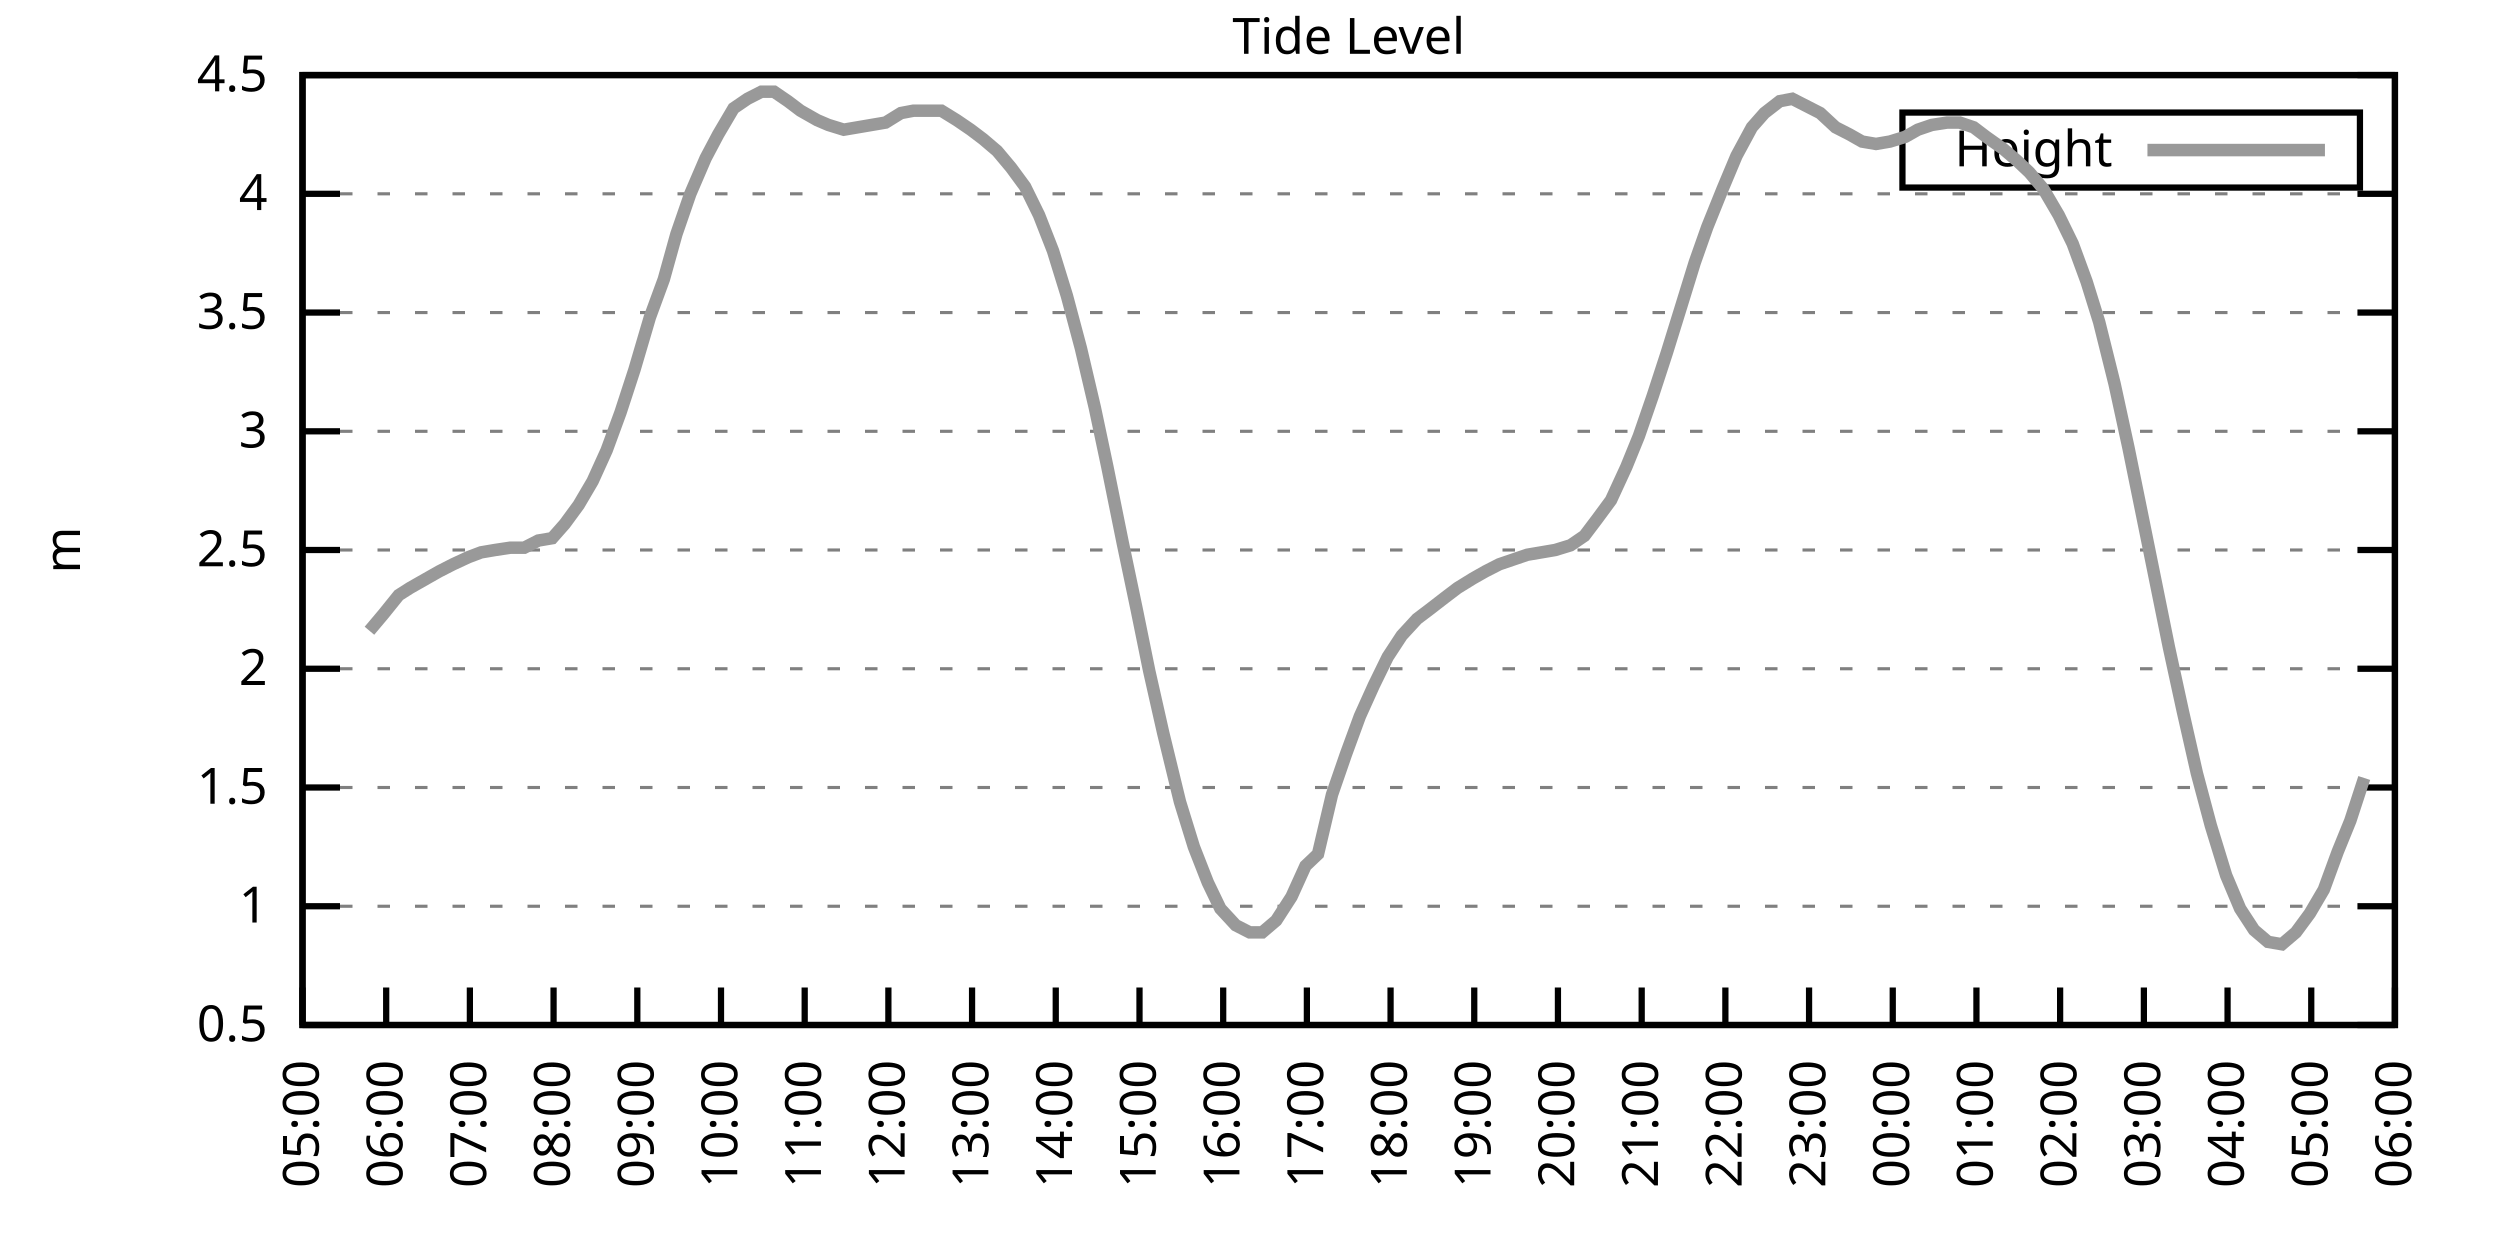
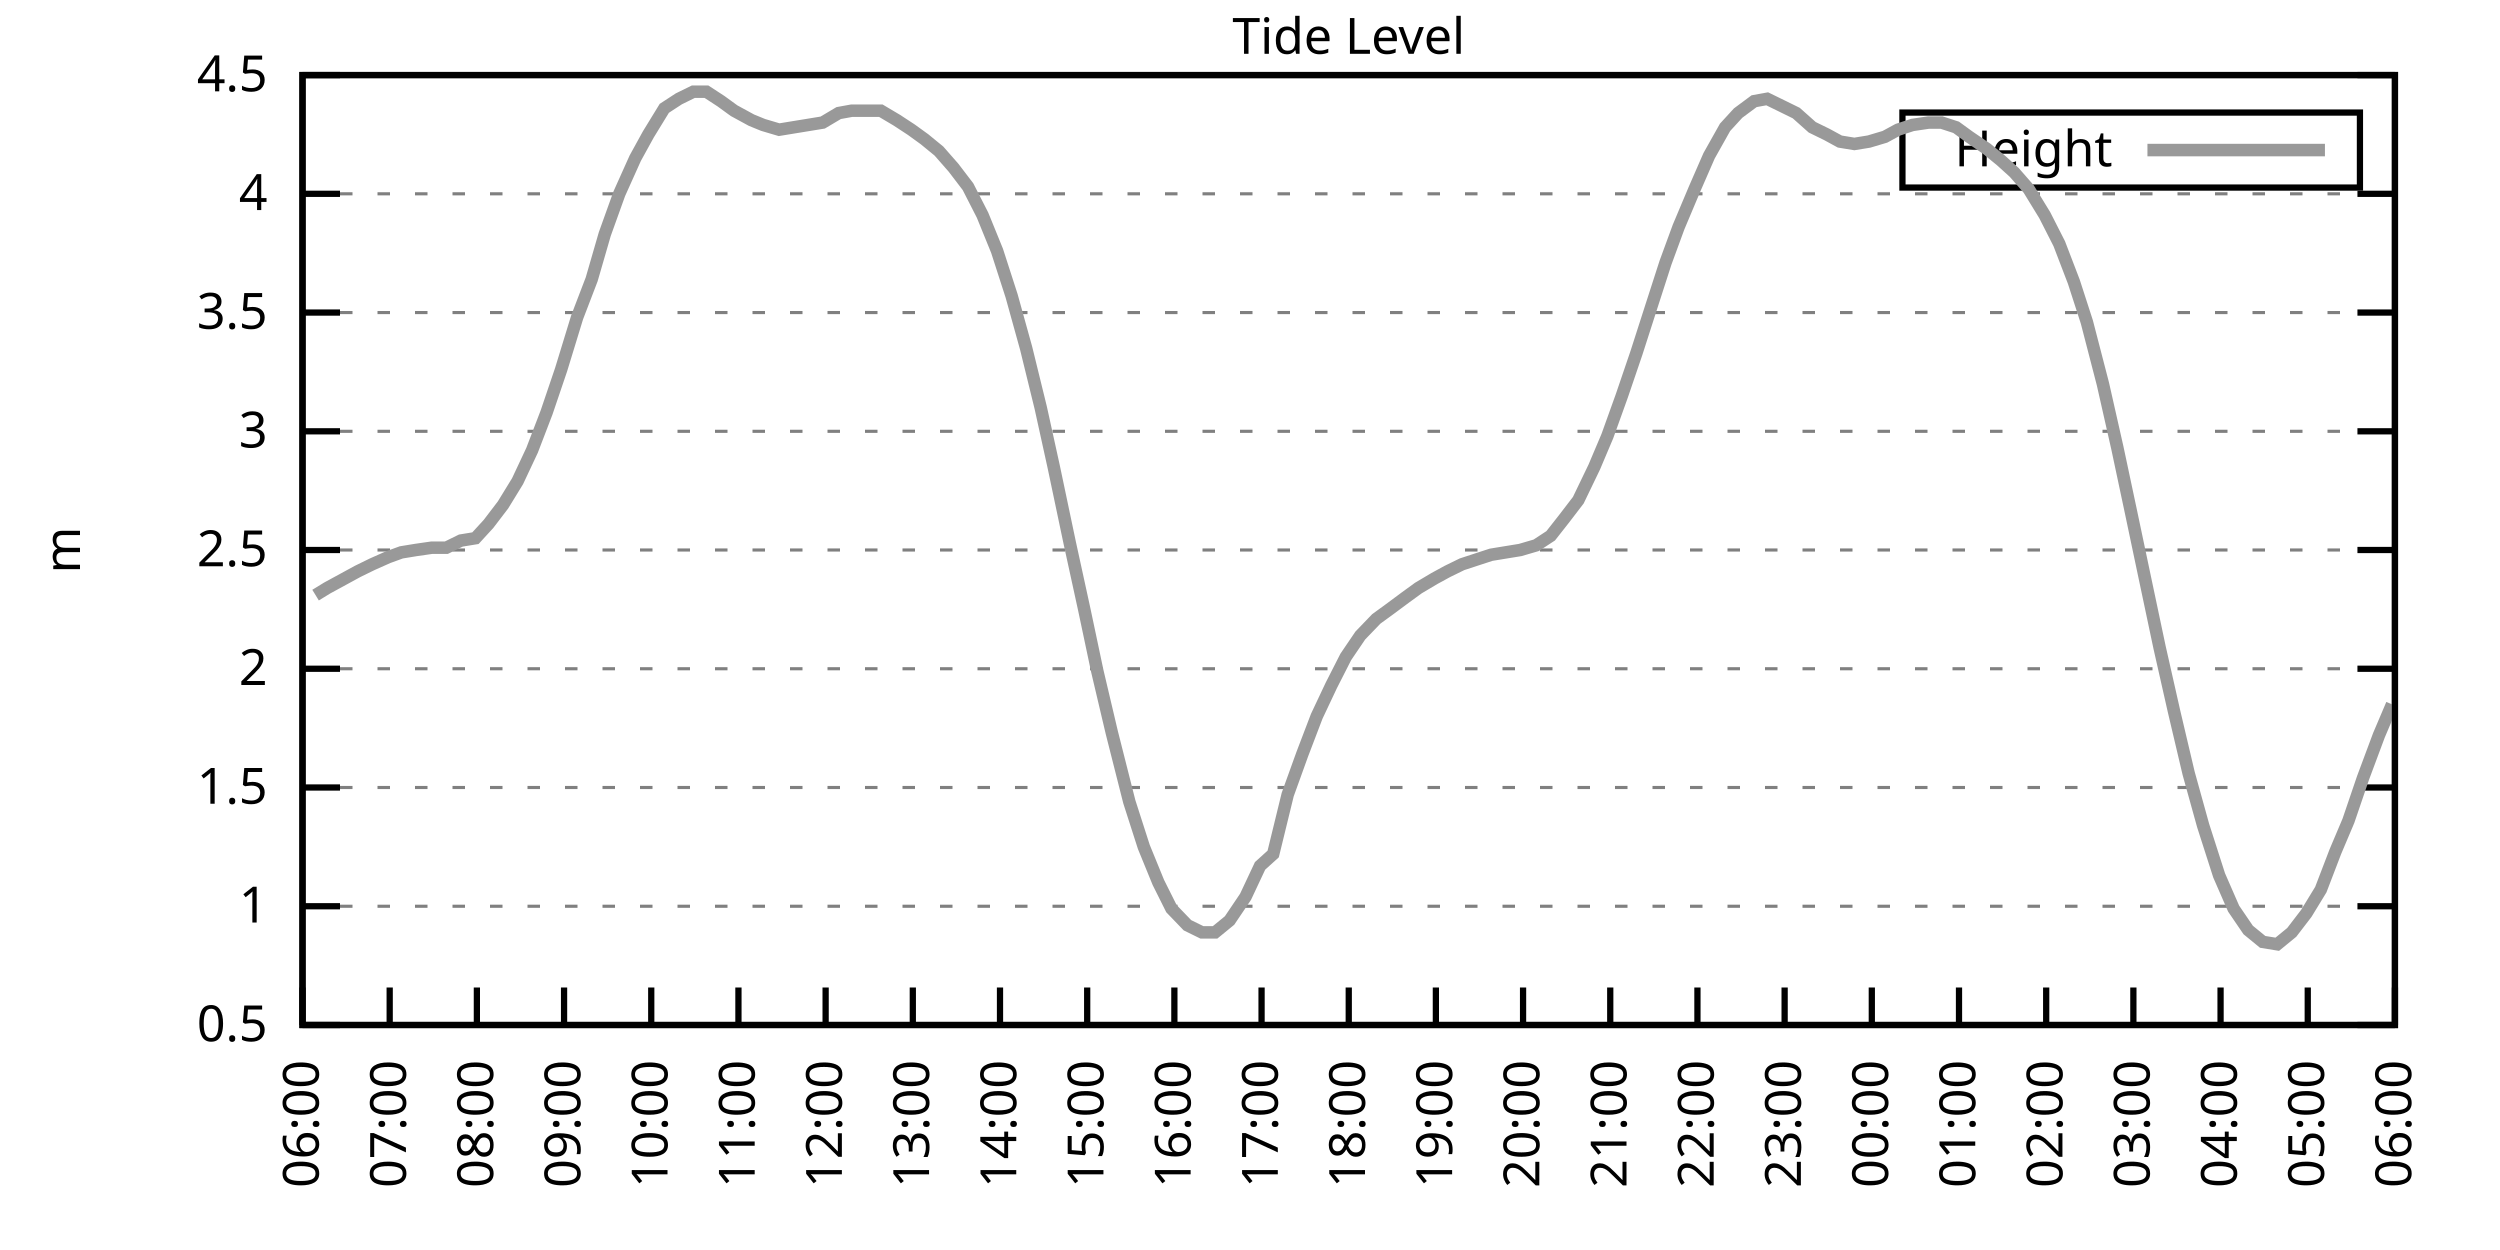
<svg xmlns="http://www.w3.org/2000/svg" xmlns:xlink="http://www.w3.org/1999/xlink" width="400" height="200" viewBox="0 0 400 200">
  <g id="gnuplot_canvas">
    <rect x="0" y="0" width="400" height="200" fill="none" />
    <defs>
      <circle id="gpDot" r="0.5" stroke-width="0.5" stroke="currentColor" />
      <path id="gpPt0" stroke-width="0.333" stroke="currentColor" d="M-1,0 h2 M0,-1 v2" />
      <path id="gpPt1" stroke-width="0.333" stroke="currentColor" d="M-1,-1 L1,1 M1,-1 L-1,1" />
      <path id="gpPt2" stroke-width="0.333" stroke="currentColor" d="M-1,0 L1,0 M0,-1 L0,1 M-1,-1 L1,1 M-1,1 L1,-1" />
      <rect id="gpPt3" stroke-width="0.333" stroke="currentColor" x="-1" y="-1" width="2" height="2" />
      <rect id="gpPt4" stroke-width="0.333" stroke="currentColor" fill="currentColor" x="-1" y="-1" width="2" height="2" />
      <circle id="gpPt5" stroke-width="0.333" stroke="currentColor" cx="0" cy="0" r="1" />
      <use xlink:href="#gpPt5" id="gpPt6" fill="currentColor" stroke="none" />
      <path id="gpPt7" stroke-width="0.333" stroke="currentColor" d="M0,-1.33 L-1.33,0.67 L1.33,0.67 z" />
      <use xlink:href="#gpPt7" id="gpPt8" fill="currentColor" stroke="none" />
      <use xlink:href="#gpPt7" id="gpPt9" stroke="currentColor" transform="rotate(180)" />
      <use xlink:href="#gpPt9" id="gpPt10" fill="currentColor" stroke="none" />
      <use xlink:href="#gpPt3" id="gpPt11" stroke="currentColor" transform="rotate(45)" />
      <use xlink:href="#gpPt11" id="gpPt12" fill="currentColor" stroke="none" />
      <path id="gpPt13" stroke-width="0.333" stroke="currentColor" d="M0,1.330 L1.265,0.411 L0.782,-1.067 L-0.782,-1.076 L-1.265,0.411 z" />
      <use xlink:href="#gpPt13" id="gpPt14" fill="currentColor" stroke="none" />
      <filter id="textbox" filterUnits="objectBoundingBox" x="0" y="0" height="1" width="1">
        <feFlood flood-color="white" flood-opacity="1" result="bgnd" />
        <feComposite in="SourceGraphic" in2="bgnd" operator="atop" />
      </filter>
      <filter id="greybox" filterUnits="objectBoundingBox" x="0" y="0" height="1" width="1">
        <feFlood flood-color="lightgrey" flood-opacity="1" result="grey" />
        <feComposite in="SourceGraphic" in2="grey" operator="atop" />
      </filter>
    </defs>
    <g fill="none" color="white" stroke="currentColor" stroke-width="1.00" stroke-linecap="butt" stroke-linejoin="miter">
</g>
    <g fill="none" color="black" stroke="currentColor" stroke-width="1.00" stroke-linecap="butt" stroke-linejoin="miter">
      <g stroke="none" shape-rendering="crispEdges">
        <polygon fill="rgb(255, 255, 255)" points="48.40,164.00 383.18,164.00 383.18,12.02 48.40,12.02 " />
      </g>
    </g>
    <g fill="none" color="black" stroke="currentColor" stroke-width="1.00" stroke-linecap="butt" stroke-linejoin="miter">
</g>
    <g fill="none" color="black" stroke="black" stroke-width="0.50" stroke-linecap="butt" stroke-linejoin="miter">
</g>
    <g fill="none" color="gray" stroke="currentColor" stroke-width="0.50" stroke-linecap="butt" stroke-linejoin="miter">
      <path stroke="gray" stroke-dasharray="2,4" class="gridline" d="M48.40,164.00 L383.19,164.00  " />
    </g>
    <g fill="none" color="gray" stroke="gray" stroke-width="1.00" stroke-linecap="butt" stroke-linejoin="miter">
</g>
    <g fill="none" color="black" stroke="currentColor" stroke-width="1.00" stroke-linecap="butt" stroke-linejoin="miter">
      <path stroke="black" d="M48.40,164.00 L54.40,164.00 M383.19,164.00 L377.19,164.00  " />
      <g transform="translate(42.80,166.60)" stroke="none" fill="black" font-family="Sans" font-size="8.00" text-anchor="end">
        <text>
          <tspan font-family="Sans"> 0.5</tspan>
        </text>
      </g>
    </g>
    <g fill="none" color="black" stroke="currentColor" stroke-width="1.00" stroke-linecap="butt" stroke-linejoin="miter">
</g>
    <g fill="none" color="black" stroke="black" stroke-width="0.50" stroke-linecap="butt" stroke-linejoin="miter">
</g>
    <g fill="none" color="gray" stroke="currentColor" stroke-width="0.50" stroke-linecap="butt" stroke-linejoin="miter">
      <path stroke="gray" stroke-dasharray="2,4" class="gridline" d="M48.40,145.00 L383.19,145.00  " />
    </g>
    <g fill="none" color="gray" stroke="gray" stroke-width="1.00" stroke-linecap="butt" stroke-linejoin="miter">
</g>
    <g fill="none" color="black" stroke="currentColor" stroke-width="1.00" stroke-linecap="butt" stroke-linejoin="miter">
      <path stroke="black" d="M48.40,145.00 L54.40,145.00 M383.19,145.00 L377.19,145.00  " />
      <g transform="translate(42.80,147.60)" stroke="none" fill="black" font-family="Sans" font-size="8.00" text-anchor="end">
        <text>
          <tspan font-family="Sans"> 1</tspan>
        </text>
      </g>
    </g>
    <g fill="none" color="black" stroke="currentColor" stroke-width="1.00" stroke-linecap="butt" stroke-linejoin="miter">
</g>
    <g fill="none" color="black" stroke="black" stroke-width="0.50" stroke-linecap="butt" stroke-linejoin="miter">
</g>
    <g fill="none" color="gray" stroke="currentColor" stroke-width="0.50" stroke-linecap="butt" stroke-linejoin="miter">
      <path stroke="gray" stroke-dasharray="2,4" class="gridline" d="M48.40,126.00 L383.19,126.00  " />
    </g>
    <g fill="none" color="gray" stroke="gray" stroke-width="1.00" stroke-linecap="butt" stroke-linejoin="miter">
</g>
    <g fill="none" color="black" stroke="currentColor" stroke-width="1.00" stroke-linecap="butt" stroke-linejoin="miter">
      <path stroke="black" d="M48.40,126.00 L54.40,126.00 M383.19,126.00 L377.19,126.00  " />
      <g transform="translate(42.80,128.60)" stroke="none" fill="black" font-family="Sans" font-size="8.00" text-anchor="end">
        <text>
          <tspan font-family="Sans"> 1.5</tspan>
        </text>
      </g>
    </g>
    <g fill="none" color="black" stroke="currentColor" stroke-width="1.00" stroke-linecap="butt" stroke-linejoin="miter">
</g>
    <g fill="none" color="black" stroke="black" stroke-width="0.50" stroke-linecap="butt" stroke-linejoin="miter">
</g>
    <g fill="none" color="gray" stroke="currentColor" stroke-width="0.50" stroke-linecap="butt" stroke-linejoin="miter">
      <path stroke="gray" stroke-dasharray="2,4" class="gridline" d="M48.40,107.00 L383.19,107.00  " />
    </g>
    <g fill="none" color="gray" stroke="gray" stroke-width="1.00" stroke-linecap="butt" stroke-linejoin="miter">
</g>
    <g fill="none" color="black" stroke="currentColor" stroke-width="1.00" stroke-linecap="butt" stroke-linejoin="miter">
      <path stroke="black" d="M48.40,107.00 L54.40,107.00 M383.19,107.00 L377.19,107.00  " />
      <g transform="translate(42.80,109.60)" stroke="none" fill="black" font-family="Sans" font-size="8.00" text-anchor="end">
        <text>
          <tspan font-family="Sans"> 2</tspan>
        </text>
      </g>
    </g>
    <g fill="none" color="black" stroke="currentColor" stroke-width="1.00" stroke-linecap="butt" stroke-linejoin="miter">
</g>
    <g fill="none" color="black" stroke="black" stroke-width="0.50" stroke-linecap="butt" stroke-linejoin="miter">
</g>
    <g fill="none" color="gray" stroke="currentColor" stroke-width="0.50" stroke-linecap="butt" stroke-linejoin="miter">
      <path stroke="gray" stroke-dasharray="2,4" class="gridline" d="M48.40,88.00 L383.19,88.00  " />
    </g>
    <g fill="none" color="gray" stroke="gray" stroke-width="1.00" stroke-linecap="butt" stroke-linejoin="miter">
</g>
    <g fill="none" color="black" stroke="currentColor" stroke-width="1.00" stroke-linecap="butt" stroke-linejoin="miter">
      <path stroke="black" d="M48.40,88.00 L54.40,88.00 M383.19,88.00 L377.19,88.00  " />
      <g transform="translate(42.80,90.60)" stroke="none" fill="black" font-family="Sans" font-size="8.00" text-anchor="end">
        <text>
          <tspan font-family="Sans"> 2.5</tspan>
        </text>
      </g>
    </g>
    <g fill="none" color="black" stroke="currentColor" stroke-width="1.00" stroke-linecap="butt" stroke-linejoin="miter">
</g>
    <g fill="none" color="black" stroke="black" stroke-width="0.50" stroke-linecap="butt" stroke-linejoin="miter">
</g>
    <g fill="none" color="gray" stroke="currentColor" stroke-width="0.50" stroke-linecap="butt" stroke-linejoin="miter">
      <path stroke="gray" stroke-dasharray="2,4" class="gridline" d="M48.40,69.01 L383.19,69.01  " />
    </g>
    <g fill="none" color="gray" stroke="gray" stroke-width="1.00" stroke-linecap="butt" stroke-linejoin="miter">
</g>
    <g fill="none" color="black" stroke="currentColor" stroke-width="1.00" stroke-linecap="butt" stroke-linejoin="miter">
      <path stroke="black" d="M48.40,69.01 L54.40,69.01 M383.19,69.01 L377.19,69.01  " />
      <g transform="translate(42.80,71.61)" stroke="none" fill="black" font-family="Sans" font-size="8.00" text-anchor="end">
        <text>
          <tspan font-family="Sans"> 3</tspan>
        </text>
      </g>
    </g>
    <g fill="none" color="black" stroke="currentColor" stroke-width="1.00" stroke-linecap="butt" stroke-linejoin="miter">
</g>
    <g fill="none" color="black" stroke="black" stroke-width="0.50" stroke-linecap="butt" stroke-linejoin="miter">
</g>
    <g fill="none" color="gray" stroke="currentColor" stroke-width="0.50" stroke-linecap="butt" stroke-linejoin="miter">
      <path stroke="gray" stroke-dasharray="2,4" class="gridline" d="M48.40,50.01 L383.19,50.01  " />
    </g>
    <g fill="none" color="gray" stroke="gray" stroke-width="1.00" stroke-linecap="butt" stroke-linejoin="miter">
</g>
    <g fill="none" color="black" stroke="currentColor" stroke-width="1.00" stroke-linecap="butt" stroke-linejoin="miter">
      <path stroke="black" d="M48.40,50.01 L54.40,50.01 M383.19,50.01 L377.19,50.01  " />
      <g transform="translate(42.80,52.61)" stroke="none" fill="black" font-family="Sans" font-size="8.00" text-anchor="end">
        <text>
          <tspan font-family="Sans"> 3.5</tspan>
        </text>
      </g>
    </g>
    <g fill="none" color="black" stroke="currentColor" stroke-width="1.00" stroke-linecap="butt" stroke-linejoin="miter">
</g>
    <g fill="none" color="black" stroke="black" stroke-width="0.50" stroke-linecap="butt" stroke-linejoin="miter">
</g>
    <g fill="none" color="gray" stroke="currentColor" stroke-width="0.50" stroke-linecap="butt" stroke-linejoin="miter">
      <path stroke="gray" stroke-dasharray="2,4" class="gridline" d="M48.40,31.01 L383.19,31.01  " />
    </g>
    <g fill="none" color="gray" stroke="gray" stroke-width="1.00" stroke-linecap="butt" stroke-linejoin="miter">
</g>
    <g fill="none" color="black" stroke="currentColor" stroke-width="1.00" stroke-linecap="butt" stroke-linejoin="miter">
      <path stroke="black" d="M48.40,31.01 L54.40,31.01 M383.19,31.01 L377.19,31.01  " />
      <g transform="translate(42.80,33.61)" stroke="none" fill="black" font-family="Sans" font-size="8.00" text-anchor="end">
        <text>
          <tspan font-family="Sans"> 4</tspan>
        </text>
      </g>
    </g>
    <g fill="none" color="black" stroke="currentColor" stroke-width="1.00" stroke-linecap="butt" stroke-linejoin="miter">
</g>
    <g fill="none" color="black" stroke="black" stroke-width="0.50" stroke-linecap="butt" stroke-linejoin="miter">
</g>
    <g fill="none" color="gray" stroke="currentColor" stroke-width="0.50" stroke-linecap="butt" stroke-linejoin="miter">
      <path stroke="gray" stroke-dasharray="2,4" class="gridline" d="M48.40,12.01 L383.19,12.01  " />
    </g>
    <g fill="none" color="gray" stroke="gray" stroke-width="1.00" stroke-linecap="butt" stroke-linejoin="miter">
</g>
    <g fill="none" color="black" stroke="currentColor" stroke-width="1.00" stroke-linecap="butt" stroke-linejoin="miter">
      <path stroke="black" d="M48.40,12.01 L54.40,12.01 M383.19,12.01 L377.19,12.01  " />
      <g transform="translate(42.80,14.61)" stroke="none" fill="black" font-family="Sans" font-size="8.00" text-anchor="end">
        <text>
          <tspan font-family="Sans"> 4.5</tspan>
        </text>
      </g>
    </g>
    <g fill="none" color="black" stroke="currentColor" stroke-width="1.00" stroke-linecap="butt" stroke-linejoin="miter">
      <path stroke="black" d="M48.40,164.00 L48.40,158.00  " />
      <g transform="translate(51.00,169.60) rotate(270.00)" stroke="none" fill="black" font-family="Sans" font-size="8.00" text-anchor="end">
        <text>
-           <tspan font-family="Sans">05:00</tspan>
-         </text>
-       </g>
-     </g>
-     <g fill="none" color="black" stroke="currentColor" stroke-width="1.00" stroke-linecap="butt" stroke-linejoin="miter">
-       <path stroke="black" d="M61.79,164.00 L61.79,158.00  " />
-       <g transform="translate(64.39,169.60) rotate(270.00)" stroke="none" fill="black" font-family="Sans" font-size="8.00" text-anchor="end">
-         <text>
          <tspan font-family="Sans">06:00</tspan>
        </text>
      </g>
    </g>
    <g fill="none" color="black" stroke="currentColor" stroke-width="1.00" stroke-linecap="butt" stroke-linejoin="miter">
-       <path stroke="black" d="M75.18,164.00 L75.18,158.00  " />
-       <g transform="translate(77.78,169.60) rotate(270.00)" stroke="none" fill="black" font-family="Sans" font-size="8.00" text-anchor="end">
+       <path stroke="black" d="M62.35,164.00 L62.35,158.00  " />
+       <g transform="translate(64.95,169.60) rotate(270.00)" stroke="none" fill="black" font-family="Sans" font-size="8.00" text-anchor="end">
        <text>
          <tspan font-family="Sans">07:00</tspan>
        </text>
      </g>
    </g>
    <g fill="none" color="black" stroke="currentColor" stroke-width="1.00" stroke-linecap="butt" stroke-linejoin="miter">
-       <path stroke="black" d="M88.57,164.00 L88.57,158.00  " />
-       <g transform="translate(91.17,169.60) rotate(270.00)" stroke="none" fill="black" font-family="Sans" font-size="8.00" text-anchor="end">
+       <path stroke="black" d="M76.30,164.00 L76.30,158.00  " />
+       <g transform="translate(78.90,169.60) rotate(270.00)" stroke="none" fill="black" font-family="Sans" font-size="8.00" text-anchor="end">
        <text>
          <tspan font-family="Sans">08:00</tspan>
        </text>
      </g>
    </g>
    <g fill="none" color="black" stroke="currentColor" stroke-width="1.00" stroke-linecap="butt" stroke-linejoin="miter">
-       <path stroke="black" d="M101.97,164.00 L101.97,158.00  " />
-       <g transform="translate(104.57,169.60) rotate(270.00)" stroke="none" fill="black" font-family="Sans" font-size="8.00" text-anchor="end">
+       <path stroke="black" d="M90.25,164.00 L90.25,158.00  " />
+       <g transform="translate(92.85,169.60) rotate(270.00)" stroke="none" fill="black" font-family="Sans" font-size="8.00" text-anchor="end">
        <text>
          <tspan font-family="Sans">09:00</tspan>
        </text>
      </g>
    </g>
    <g fill="none" color="black" stroke="currentColor" stroke-width="1.00" stroke-linecap="butt" stroke-linejoin="miter">
-       <path stroke="black" d="M115.36,164.00 L115.36,158.00  " />
-       <g transform="translate(117.96,169.60) rotate(270.00)" stroke="none" fill="black" font-family="Sans" font-size="8.00" text-anchor="end">
+       <path stroke="black" d="M104.20,164.00 L104.20,158.00  " />
+       <g transform="translate(106.80,169.60) rotate(270.00)" stroke="none" fill="black" font-family="Sans" font-size="8.00" text-anchor="end">
        <text>
          <tspan font-family="Sans">10:00</tspan>
        </text>
      </g>
    </g>
    <g fill="none" color="black" stroke="currentColor" stroke-width="1.00" stroke-linecap="butt" stroke-linejoin="miter">
-       <path stroke="black" d="M128.75,164.00 L128.75,158.00  " />
-       <g transform="translate(131.35,169.60) rotate(270.00)" stroke="none" fill="black" font-family="Sans" font-size="8.00" text-anchor="end">
+       <path stroke="black" d="M118.15,164.00 L118.15,158.00  " />
+       <g transform="translate(120.75,169.60) rotate(270.00)" stroke="none" fill="black" font-family="Sans" font-size="8.00" text-anchor="end">
        <text>
          <tspan font-family="Sans">11:00</tspan>
        </text>
      </g>
    </g>
    <g fill="none" color="black" stroke="currentColor" stroke-width="1.00" stroke-linecap="butt" stroke-linejoin="miter">
-       <path stroke="black" d="M142.14,164.00 L142.14,158.00  " />
-       <g transform="translate(144.74,169.60) rotate(270.00)" stroke="none" fill="black" font-family="Sans" font-size="8.00" text-anchor="end">
+       <path stroke="black" d="M132.10,164.00 L132.10,158.00  " />
+       <g transform="translate(134.70,169.60) rotate(270.00)" stroke="none" fill="black" font-family="Sans" font-size="8.00" text-anchor="end">
        <text>
          <tspan font-family="Sans">12:00</tspan>
        </text>
      </g>
    </g>
    <g fill="none" color="black" stroke="currentColor" stroke-width="1.00" stroke-linecap="butt" stroke-linejoin="miter">
-       <path stroke="black" d="M155.53,164.00 L155.53,158.00  " />
-       <g transform="translate(158.13,169.60) rotate(270.00)" stroke="none" fill="black" font-family="Sans" font-size="8.00" text-anchor="end">
+       <path stroke="black" d="M146.05,164.00 L146.05,158.00  " />
+       <g transform="translate(148.65,169.60) rotate(270.00)" stroke="none" fill="black" font-family="Sans" font-size="8.00" text-anchor="end">
        <text>
          <tspan font-family="Sans">13:00</tspan>
        </text>
      </g>
    </g>
    <g fill="none" color="black" stroke="currentColor" stroke-width="1.00" stroke-linecap="butt" stroke-linejoin="miter">
-       <path stroke="black" d="M168.92,164.00 L168.92,158.00  " />
-       <g transform="translate(171.52,169.60) rotate(270.00)" stroke="none" fill="black" font-family="Sans" font-size="8.00" text-anchor="end">
+       <path stroke="black" d="M160.00,164.00 L160.00,158.00  " />
+       <g transform="translate(162.60,169.60) rotate(270.00)" stroke="none" fill="black" font-family="Sans" font-size="8.00" text-anchor="end">
        <text>
          <tspan font-family="Sans">14:00</tspan>
        </text>
      </g>
    </g>
    <g fill="none" color="black" stroke="currentColor" stroke-width="1.00" stroke-linecap="butt" stroke-linejoin="miter">
-       <path stroke="black" d="M182.32,164.00 L182.32,158.00  " />
-       <g transform="translate(184.92,169.60) rotate(270.00)" stroke="none" fill="black" font-family="Sans" font-size="8.00" text-anchor="end">
+       <path stroke="black" d="M173.95,164.00 L173.95,158.00  " />
+       <g transform="translate(176.55,169.60) rotate(270.00)" stroke="none" fill="black" font-family="Sans" font-size="8.00" text-anchor="end">
        <text>
          <tspan font-family="Sans">15:00</tspan>
        </text>
      </g>
    </g>
    <g fill="none" color="black" stroke="currentColor" stroke-width="1.00" stroke-linecap="butt" stroke-linejoin="miter">
-       <path stroke="black" d="M195.71,164.00 L195.71,158.00  " />
-       <g transform="translate(198.31,169.60) rotate(270.00)" stroke="none" fill="black" font-family="Sans" font-size="8.00" text-anchor="end">
+       <path stroke="black" d="M187.90,164.00 L187.90,158.00  " />
+       <g transform="translate(190.50,169.60) rotate(270.00)" stroke="none" fill="black" font-family="Sans" font-size="8.00" text-anchor="end">
        <text>
          <tspan font-family="Sans">16:00</tspan>
        </text>
      </g>
    </g>
    <g fill="none" color="black" stroke="currentColor" stroke-width="1.00" stroke-linecap="butt" stroke-linejoin="miter">
-       <path stroke="black" d="M209.10,164.00 L209.10,158.00  " />
-       <g transform="translate(211.70,169.60) rotate(270.00)" stroke="none" fill="black" font-family="Sans" font-size="8.00" text-anchor="end">
+       <path stroke="black" d="M201.85,164.00 L201.85,158.00  " />
+       <g transform="translate(204.45,169.60) rotate(270.00)" stroke="none" fill="black" font-family="Sans" font-size="8.00" text-anchor="end">
        <text>
          <tspan font-family="Sans">17:00</tspan>
        </text>
      </g>
    </g>
    <g fill="none" color="black" stroke="currentColor" stroke-width="1.00" stroke-linecap="butt" stroke-linejoin="miter">
-       <path stroke="black" d="M222.49,164.00 L222.49,158.00  " />
-       <g transform="translate(225.09,169.60) rotate(270.00)" stroke="none" fill="black" font-family="Sans" font-size="8.00" text-anchor="end">
+       <path stroke="black" d="M215.80,164.00 L215.80,158.00  " />
+       <g transform="translate(218.40,169.60) rotate(270.00)" stroke="none" fill="black" font-family="Sans" font-size="8.00" text-anchor="end">
        <text>
          <tspan font-family="Sans">18:00</tspan>
        </text>
      </g>
    </g>
    <g fill="none" color="black" stroke="currentColor" stroke-width="1.00" stroke-linecap="butt" stroke-linejoin="miter">
-       <path stroke="black" d="M235.88,164.00 L235.88,158.00  " />
-       <g transform="translate(238.48,169.60) rotate(270.00)" stroke="none" fill="black" font-family="Sans" font-size="8.00" text-anchor="end">
+       <path stroke="black" d="M229.74,164.00 L229.74,158.00  " />
+       <g transform="translate(232.34,169.60) rotate(270.00)" stroke="none" fill="black" font-family="Sans" font-size="8.00" text-anchor="end">
        <text>
          <tspan font-family="Sans">19:00</tspan>
        </text>
      </g>
    </g>
    <g fill="none" color="black" stroke="currentColor" stroke-width="1.00" stroke-linecap="butt" stroke-linejoin="miter">
-       <path stroke="black" d="M249.27,164.00 L249.27,158.00  " />
-       <g transform="translate(251.87,169.60) rotate(270.00)" stroke="none" fill="black" font-family="Sans" font-size="8.00" text-anchor="end">
+       <path stroke="black" d="M243.69,164.00 L243.69,158.00  " />
+       <g transform="translate(246.29,169.60) rotate(270.00)" stroke="none" fill="black" font-family="Sans" font-size="8.00" text-anchor="end">
        <text>
          <tspan font-family="Sans">20:00</tspan>
        </text>
      </g>
    </g>
    <g fill="none" color="black" stroke="currentColor" stroke-width="1.00" stroke-linecap="butt" stroke-linejoin="miter">
-       <path stroke="black" d="M262.67,164.00 L262.67,158.00  " />
-       <g transform="translate(265.27,169.60) rotate(270.00)" stroke="none" fill="black" font-family="Sans" font-size="8.00" text-anchor="end">
+       <path stroke="black" d="M257.64,164.00 L257.64,158.00  " />
+       <g transform="translate(260.24,169.60) rotate(270.00)" stroke="none" fill="black" font-family="Sans" font-size="8.00" text-anchor="end">
        <text>
          <tspan font-family="Sans">21:00</tspan>
        </text>
      </g>
    </g>
    <g fill="none" color="black" stroke="currentColor" stroke-width="1.00" stroke-linecap="butt" stroke-linejoin="miter">
-       <path stroke="black" d="M276.06,164.00 L276.06,158.00  " />
-       <g transform="translate(278.66,169.60) rotate(270.00)" stroke="none" fill="black" font-family="Sans" font-size="8.00" text-anchor="end">
+       <path stroke="black" d="M271.59,164.00 L271.59,158.00  " />
+       <g transform="translate(274.19,169.60) rotate(270.00)" stroke="none" fill="black" font-family="Sans" font-size="8.00" text-anchor="end">
        <text>
          <tspan font-family="Sans">22:00</tspan>
        </text>
      </g>
    </g>
    <g fill="none" color="black" stroke="currentColor" stroke-width="1.00" stroke-linecap="butt" stroke-linejoin="miter">
-       <path stroke="black" d="M289.45,164.00 L289.45,158.00  " />
-       <g transform="translate(292.05,169.60) rotate(270.00)" stroke="none" fill="black" font-family="Sans" font-size="8.00" text-anchor="end">
+       <path stroke="black" d="M285.54,164.00 L285.54,158.00  " />
+       <g transform="translate(288.14,169.60) rotate(270.00)" stroke="none" fill="black" font-family="Sans" font-size="8.00" text-anchor="end">
        <text>
          <tspan font-family="Sans">23:00</tspan>
        </text>
      </g>
    </g>
    <g fill="none" color="black" stroke="currentColor" stroke-width="1.00" stroke-linecap="butt" stroke-linejoin="miter">
-       <path stroke="black" d="M302.84,164.00 L302.84,158.00  " />
-       <g transform="translate(305.44,169.60) rotate(270.00)" stroke="none" fill="black" font-family="Sans" font-size="8.00" text-anchor="end">
+       <path stroke="black" d="M299.49,164.00 L299.49,158.00  " />
+       <g transform="translate(302.09,169.60) rotate(270.00)" stroke="none" fill="black" font-family="Sans" font-size="8.00" text-anchor="end">
        <text>
          <tspan font-family="Sans">00:00</tspan>
        </text>
      </g>
    </g>
    <g fill="none" color="black" stroke="currentColor" stroke-width="1.00" stroke-linecap="butt" stroke-linejoin="miter">
-       <path stroke="black" d="M316.23,164.00 L316.23,158.00  " />
-       <g transform="translate(318.83,169.60) rotate(270.00)" stroke="none" fill="black" font-family="Sans" font-size="8.00" text-anchor="end">
+       <path stroke="black" d="M313.44,164.00 L313.44,158.00  " />
+       <g transform="translate(316.04,169.60) rotate(270.00)" stroke="none" fill="black" font-family="Sans" font-size="8.00" text-anchor="end">
        <text>
          <tspan font-family="Sans">01:00</tspan>
        </text>
      </g>
    </g>
    <g fill="none" color="black" stroke="currentColor" stroke-width="1.00" stroke-linecap="butt" stroke-linejoin="miter">
-       <path stroke="black" d="M329.62,164.00 L329.62,158.00  " />
-       <g transform="translate(332.22,169.60) rotate(270.00)" stroke="none" fill="black" font-family="Sans" font-size="8.00" text-anchor="end">
+       <path stroke="black" d="M327.39,164.00 L327.39,158.00  " />
+       <g transform="translate(329.99,169.60) rotate(270.00)" stroke="none" fill="black" font-family="Sans" font-size="8.00" text-anchor="end">
        <text>
          <tspan font-family="Sans">02:00</tspan>
        </text>
      </g>
    </g>
    <g fill="none" color="black" stroke="currentColor" stroke-width="1.00" stroke-linecap="butt" stroke-linejoin="miter">
-       <path stroke="black" d="M343.02,164.00 L343.02,158.00  " />
-       <g transform="translate(345.62,169.60) rotate(270.00)" stroke="none" fill="black" font-family="Sans" font-size="8.00" text-anchor="end">
+       <path stroke="black" d="M341.34,164.00 L341.34,158.00  " />
+       <g transform="translate(343.94,169.60) rotate(270.00)" stroke="none" fill="black" font-family="Sans" font-size="8.00" text-anchor="end">
        <text>
          <tspan font-family="Sans">03:00</tspan>
        </text>
      </g>
    </g>
    <g fill="none" color="black" stroke="currentColor" stroke-width="1.00" stroke-linecap="butt" stroke-linejoin="miter">
-       <path stroke="black" d="M356.41,164.00 L356.41,158.00  " />
-       <g transform="translate(359.01,169.60) rotate(270.00)" stroke="none" fill="black" font-family="Sans" font-size="8.00" text-anchor="end">
+       <path stroke="black" d="M355.29,164.00 L355.29,158.00  " />
+       <g transform="translate(357.89,169.60) rotate(270.00)" stroke="none" fill="black" font-family="Sans" font-size="8.00" text-anchor="end">
        <text>
          <tspan font-family="Sans">04:00</tspan>
        </text>
      </g>
    </g>
    <g fill="none" color="black" stroke="currentColor" stroke-width="1.00" stroke-linecap="butt" stroke-linejoin="miter">
-       <path stroke="black" d="M369.80,164.00 L369.80,158.00  " />
-       <g transform="translate(372.40,169.60) rotate(270.00)" stroke="none" fill="black" font-family="Sans" font-size="8.00" text-anchor="end">
+       <path stroke="black" d="M369.24,164.00 L369.24,158.00  " />
+       <g transform="translate(371.84,169.60) rotate(270.00)" stroke="none" fill="black" font-family="Sans" font-size="8.00" text-anchor="end">
        <text>
          <tspan font-family="Sans">05:00</tspan>
        </text>
      </g>
    </g>
    <g fill="none" color="black" stroke="currentColor" stroke-width="1.00" stroke-linecap="butt" stroke-linejoin="miter">
      <path stroke="black" d="M383.19,164.00 L383.19,158.00  " />
      <g transform="translate(385.79,169.60) rotate(270.00)" stroke="none" fill="black" font-family="Sans" font-size="8.00" text-anchor="end">
        <text>
          <tspan font-family="Sans">06:00</tspan>
        </text>
      </g>
    </g>
    <g fill="none" color="black" stroke="currentColor" stroke-width="1.00" stroke-linecap="butt" stroke-linejoin="miter">
</g>
    <g fill="none" color="black" stroke="currentColor" stroke-width="1.00" stroke-linecap="butt" stroke-linejoin="miter">
      <path stroke="black" d="M48.40,12.01 L48.40,164.00 L383.19,164.00 L383.19,12.01 L48.40,12.01 Z  " />
    </g>
    <g fill="none" color="black" stroke="currentColor" stroke-width="1.00" stroke-linecap="butt" stroke-linejoin="miter">
</g>
    <g fill="none" color="black" stroke="currentColor" stroke-width="1.00" stroke-linecap="butt" stroke-linejoin="miter">
      <path stroke="black" d="M304.39,30.01 L304.39,18.01 L377.59,18.01 L377.59,30.01 L304.39,30.01 Z  " />
    </g>
    <g id="Tide_level_plot_1">
      <g fill="none" color="white" stroke="black" stroke-width="2.00" stroke-linecap="butt" stroke-linejoin="miter">
</g>
      <g fill="none" color="black" stroke="currentColor" stroke-width="2.00" stroke-linecap="butt" stroke-linejoin="miter">
        <g transform="translate(337.99,26.61)" stroke="none" fill="black" font-family="Sans" font-size="8.00" text-anchor="end">
          <text>
            <tspan font-family="Sans">Height</tspan>
          </text>
        </g>
      </g>
      <g fill="none" color="black" stroke="currentColor" stroke-width="2.00" stroke-linecap="butt" stroke-linejoin="miter">
-         <path stroke="rgb(153, 153, 153)" d="M343.59,24.01 L371.99,24.01 M59.11,100.92 L61.35,98.26 L63.80,95.22 L65.59,94.08 L68.26,92.56 L70.27,91.42   L72.50,90.28 L74.96,89.14 L76.97,88.38 L79.20,88.00 L81.66,87.63 L83.89,87.63 L86.12,86.49 L88.35,86.11   L90.36,83.83 L92.59,80.79 L94.82,76.99 L97.06,72.05 L99.29,65.97 L101.52,59.13 L103.98,50.77 L106.21,44.69   L108.22,37.47 L110.45,31.01 L112.90,25.31 L114.91,21.51 L117.37,17.33 L119.60,15.81 L121.83,14.67 L123.84,14.67   L126.07,16.19 L128.08,17.71 L130.76,19.23 L132.54,19.99 L135.00,20.75 L137.23,20.37 L139.46,19.99 L141.69,19.61   L144.15,18.09 L146.16,17.71 L148.39,17.71 L150.62,17.71 L153.08,19.23 L155.31,20.75 L157.32,22.27 L159.55,24.17   L161.78,26.83 L164.01,29.87 L166.25,34.43 L168.48,40.13 L170.71,47.35 L172.94,55.71 L175.17,65.21 L177.18,74.71   L179.64,86.87 L181.87,97.50 L183.88,107.38 L186.11,117.26 L188.79,128.28 L191.02,135.50 L193.25,141.20 L195.26,145.38   L197.72,148.04 L199.95,149.18 L201.96,149.18 L204.19,147.28 L206.64,143.48 L208.88,138.54 L210.88,136.64 L213.12,127.14   L215.35,120.68 L217.58,114.60 L219.81,109.66 L222.04,105.10 L224.28,101.68 L226.73,99.02 L228.74,97.50 L231.20,95.60   L233.20,94.08 L235.66,92.56 L237.67,91.42 L239.90,90.28 L242.13,89.52 L244.36,88.76 L246.60,88.38 L248.83,88.00   L251.28,87.25 L253.51,85.73 L255.52,83.07 L257.76,80.03 L260.21,74.71 L262.22,69.77 L264.45,63.31 L266.68,56.47   L268.92,49.25 L271.15,42.03 L273.16,36.33 L275.61,30.25 L277.84,24.93 L280.30,20.37 L282.31,18.09 L284.76,16.19   L286.77,15.81 L289.00,16.95 L291.23,18.09 L293.69,20.37 L295.92,21.51 L297.93,22.65 L300.16,23.03 L302.39,22.65   L304.85,21.89 L306.86,20.75 L309.09,19.99 L311.54,19.61 L313.55,19.61 L315.79,20.37 L317.79,21.89 L320.47,23.79   L322.70,25.69 L324.71,27.59 L326.95,30.25 L329.40,34.43 L331.63,38.99 L333.86,45.07 L335.87,51.53 L338.33,61.41   L340.56,71.67 L342.57,81.55 L344.80,92.56 L347.03,103.58 L349.26,113.84 L351.50,123.72 L353.73,132.08 L356.18,140.06   L358.42,145.38 L360.65,148.80 L362.88,150.70 L365.11,151.08 L367.34,149.18 L369.58,146.14 L371.81,142.34 L374.04,136.26   L376.05,131.32 L378.28,124.48  " />
+         <path stroke="rgb(153, 153, 153)" d="M343.59,24.01 L371.99,24.01 M50.49,95.22 L52.35,94.08 L55.14,92.56 L57.23,91.42 L59.56,90.28 L62.12,89.14   L64.21,88.38 L66.53,88.00 L69.09,87.63 L71.42,87.63 L73.74,86.49 L76.07,86.11 L78.16,83.83 L80.48,80.79   L82.81,76.99 L85.13,72.05 L87.46,65.97 L89.78,59.13 L92.34,50.77 L94.67,44.69 L96.76,37.47 L99.08,31.01   L101.64,25.31 L103.73,21.51 L106.29,17.33 L108.62,15.81 L110.94,14.67 L113.03,14.67 L115.36,16.19 L117.45,17.71   L120.24,19.23 L122.10,19.99 L124.66,20.75 L126.98,20.37 L129.31,19.99 L131.63,19.61 L134.19,18.09 L136.28,17.71   L138.61,17.71 L140.93,17.71 L143.49,19.23 L145.81,20.75 L147.91,22.27 L150.23,24.17 L152.56,26.83 L154.88,29.87   L157.21,34.43 L159.53,40.13 L161.86,47.35 L164.18,55.71 L166.51,65.21 L168.60,74.71 L171.16,86.87 L173.48,97.50   L175.57,107.38 L177.90,117.26 L180.69,128.28 L183.01,135.50 L185.34,141.20 L187.43,145.38 L189.99,148.04 L192.31,149.18   L194.41,149.18 L196.73,147.28 L199.29,143.48 L201.61,138.54 L203.71,136.64 L206.03,127.14 L208.36,120.68 L210.68,114.60   L213.01,109.66 L215.33,105.10 L217.65,101.68 L220.21,99.02 L222.30,97.50 L224.86,95.60 L226.95,94.08 L229.51,92.56   L231.60,91.42 L233.93,90.28 L236.25,89.52 L238.58,88.76 L240.90,88.38 L243.23,88.00 L245.79,87.25 L248.11,85.73   L250.20,83.07 L252.53,80.03 L255.09,74.71 L257.18,69.77 L259.50,63.31 L261.83,56.47 L264.15,49.25 L266.48,42.03   L268.57,36.33 L271.13,30.25 L273.45,24.93 L276.01,20.37 L278.10,18.09 L280.66,16.19 L282.75,15.81 L285.08,16.95   L287.40,18.09 L289.96,20.37 L292.29,21.51 L294.38,22.65 L296.70,23.03 L299.03,22.65 L301.58,21.89 L303.68,20.75   L306.00,19.99 L308.56,19.61 L310.65,19.61 L312.98,20.37 L315.07,21.89 L317.86,23.79 L320.18,25.69 L322.28,27.59   L324.60,30.25 L327.16,34.43 L329.48,38.99 L331.81,45.07 L333.90,51.53 L336.46,61.41 L338.78,71.67 L340.88,81.55   L343.20,92.56 L345.53,103.58 L347.85,113.84 L350.18,123.72 L352.50,132.08 L355.06,140.06 L357.38,145.38 L359.71,148.80   L362.03,150.70 L364.36,151.08 L366.68,149.18 L369.01,146.14 L371.33,142.34 L373.66,136.26 L375.75,131.32 L378.08,124.48   L380.63,117.64 L382.73,112.70  " />
      </g>
    </g>
    <g fill="none" color="black" stroke="currentColor" stroke-width="2.00" stroke-linecap="butt" stroke-linejoin="miter">
</g>
    <g fill="none" color="black" stroke="black" stroke-width="1.00" stroke-linecap="butt" stroke-linejoin="miter">
</g>
    <g fill="none" color="black" stroke="currentColor" stroke-width="1.00" stroke-linecap="butt" stroke-linejoin="miter">
      <path stroke="black" d="M48.40,12.01 L48.40,164.00 L383.19,164.00 L383.19,12.01 L48.40,12.01 Z  " />
      <g transform="translate(12.80,88.01) rotate(270.00)" stroke="none" fill="black" font-family="Sans" font-size="8.00" text-anchor="middle">
        <text>
          <tspan font-family="Sans">m</tspan>
        </text>
      </g>
    </g>
    <g fill="none" color="black" stroke="currentColor" stroke-width="1.00" stroke-linecap="butt" stroke-linejoin="miter">
</g>
    <g fill="none" color="black" stroke="currentColor" stroke-width="1.00" stroke-linecap="butt" stroke-linejoin="miter">
      <g transform="translate(215.79,8.61)" stroke="none" fill="black" font-family="Sans" font-size="8.00" text-anchor="middle">
        <text>
          <tspan font-family="Sans">Tide Level</tspan>
        </text>
      </g>
    </g>
    <g fill="none" color="black" stroke="currentColor" stroke-width="1.00" stroke-linecap="butt" stroke-linejoin="miter">
</g>
  </g>
</svg>
